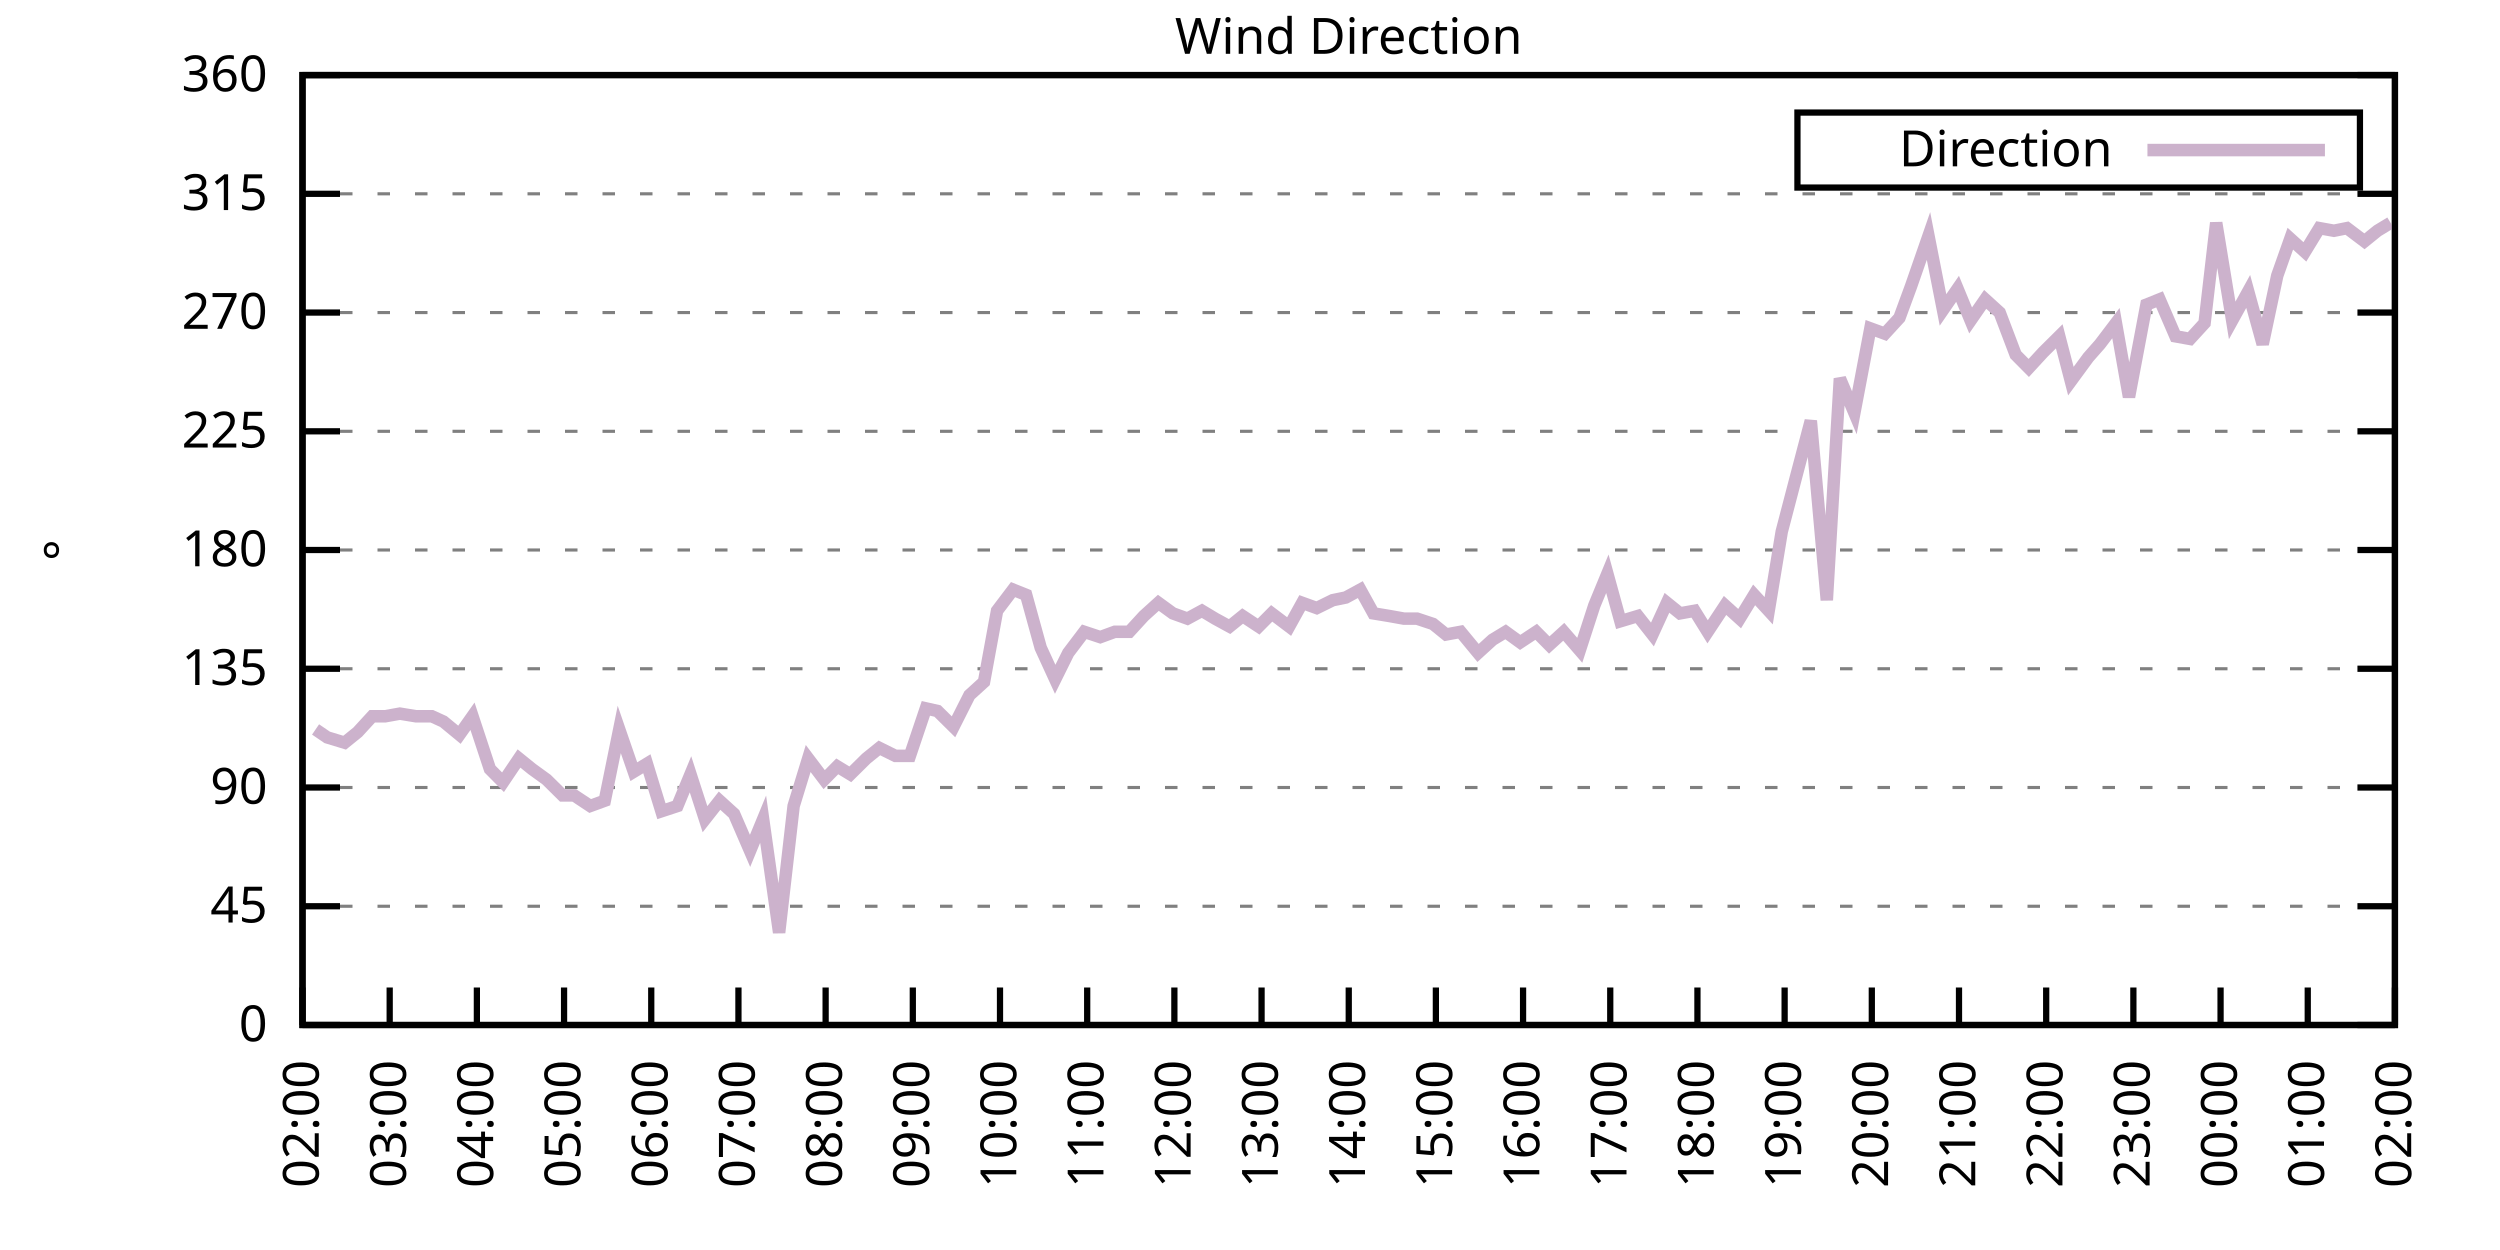
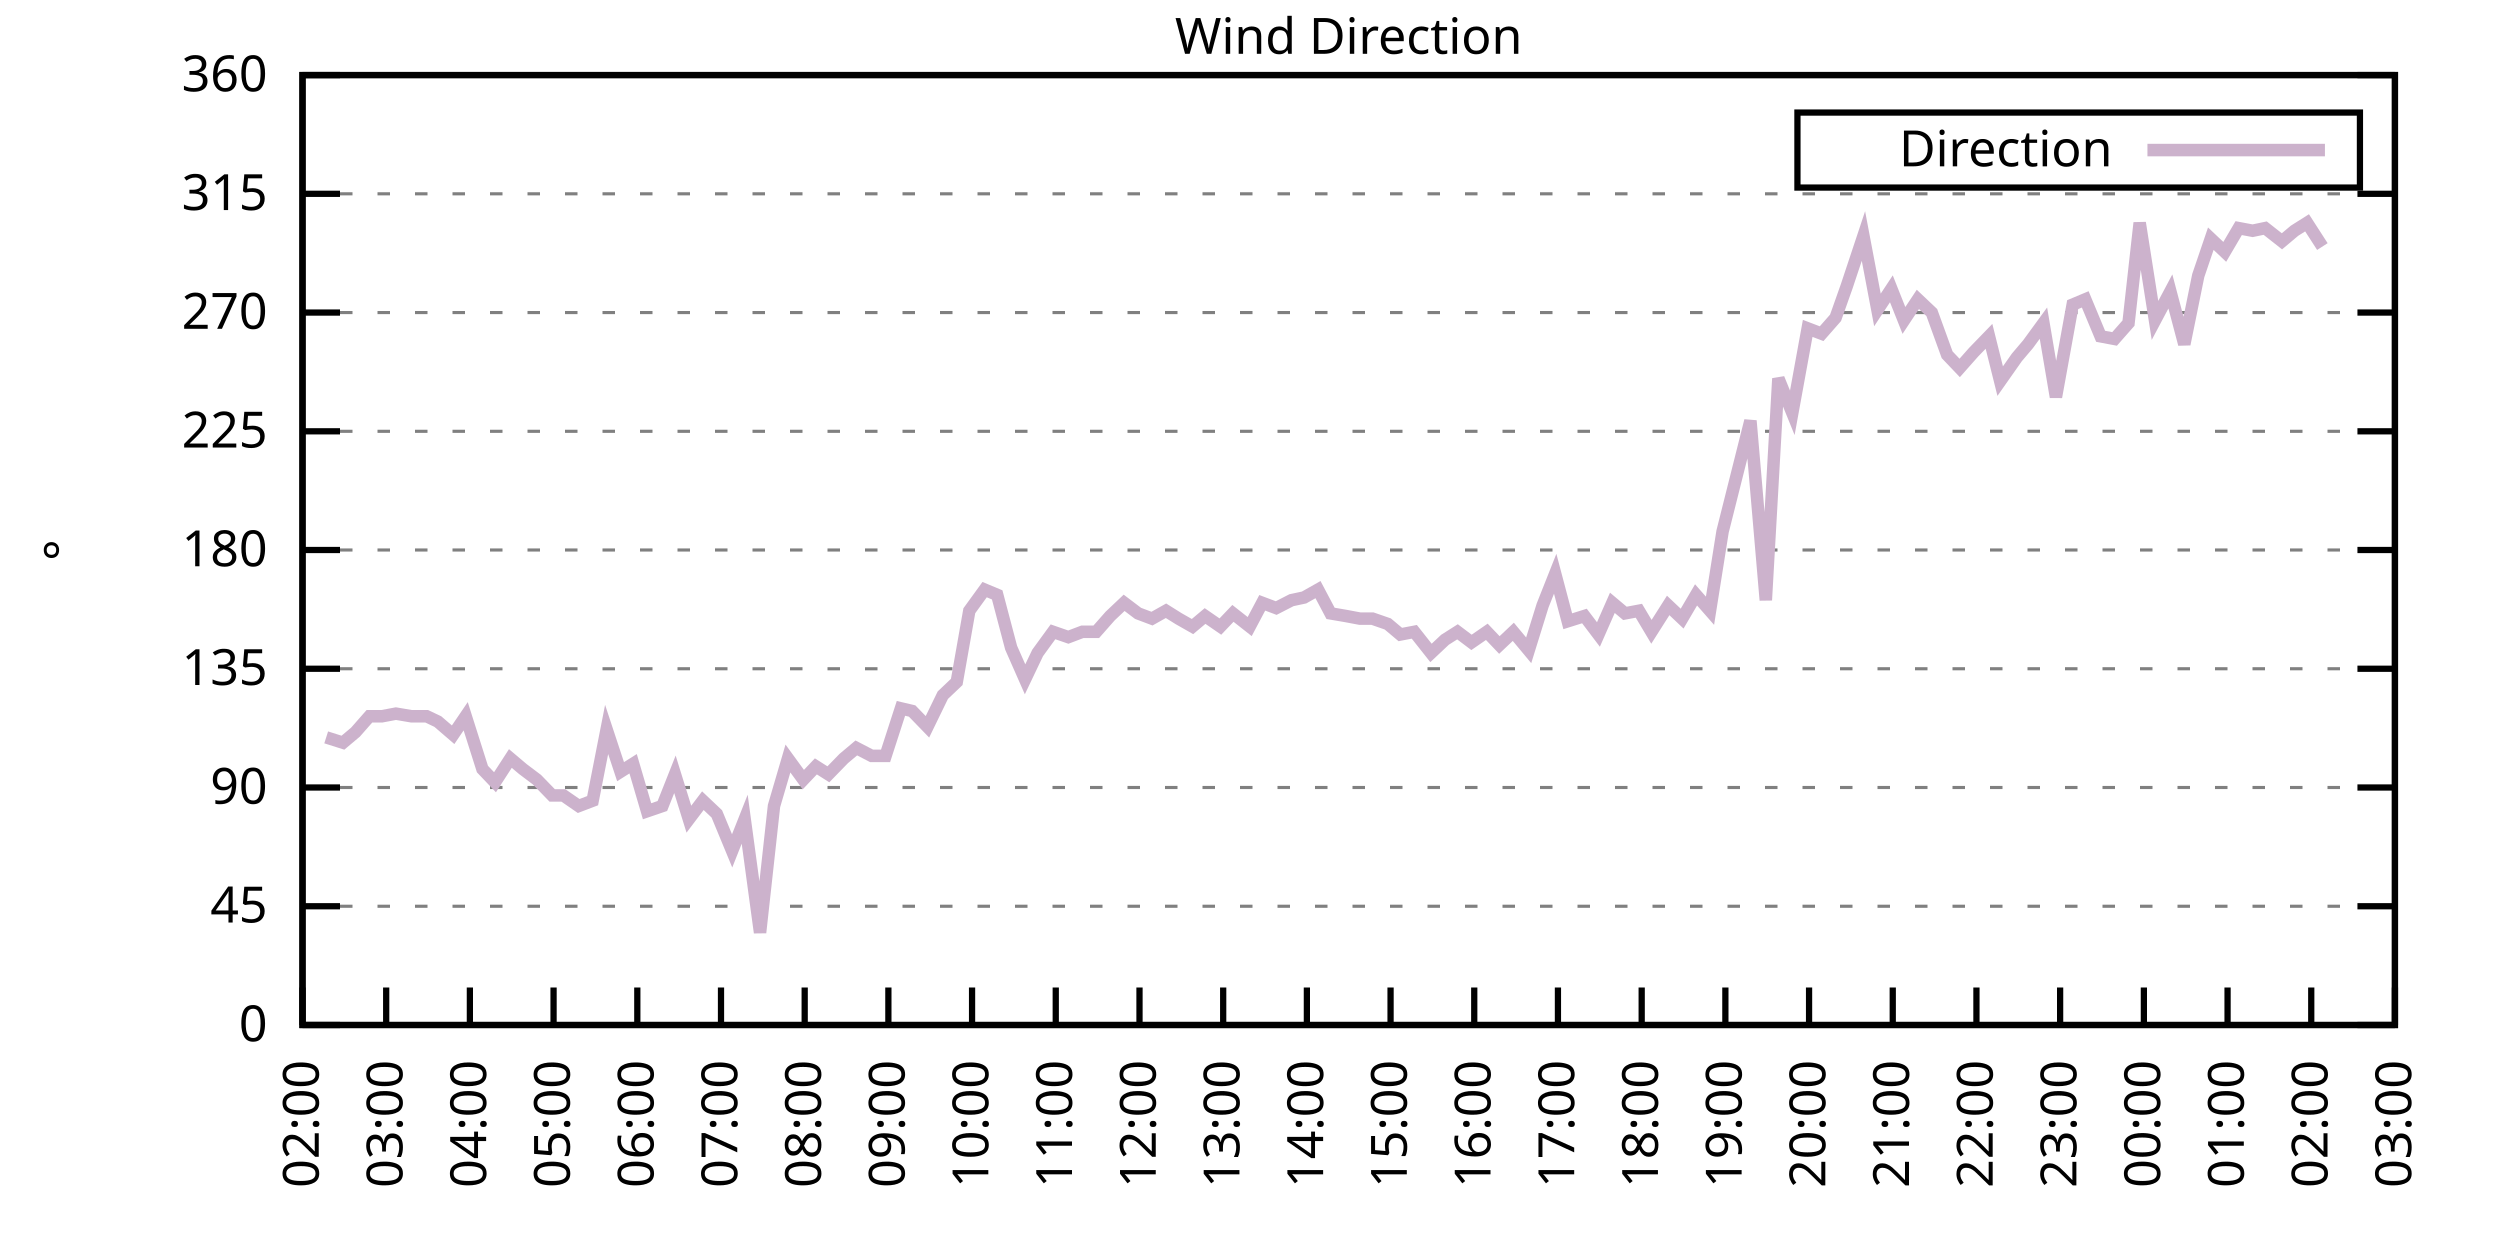
<svg xmlns="http://www.w3.org/2000/svg" xmlns:xlink="http://www.w3.org/1999/xlink" width="400" height="200" viewBox="0 0 400 200">
  <g id="gnuplot_canvas">
    <rect x="0" y="0" width="400" height="200" fill="none" />
    <defs>
      <circle id="gpDot" r="0.5" stroke-width="0.5" stroke="currentColor" />
      <path id="gpPt0" stroke-width="0.333" stroke="currentColor" d="M-1,0 h2 M0,-1 v2" />
      <path id="gpPt1" stroke-width="0.333" stroke="currentColor" d="M-1,-1 L1,1 M1,-1 L-1,1" />
      <path id="gpPt2" stroke-width="0.333" stroke="currentColor" d="M-1,0 L1,0 M0,-1 L0,1 M-1,-1 L1,1 M-1,1 L1,-1" />
      <rect id="gpPt3" stroke-width="0.333" stroke="currentColor" x="-1" y="-1" width="2" height="2" />
      <rect id="gpPt4" stroke-width="0.333" stroke="currentColor" fill="currentColor" x="-1" y="-1" width="2" height="2" />
      <circle id="gpPt5" stroke-width="0.333" stroke="currentColor" cx="0" cy="0" r="1" />
      <use xlink:href="#gpPt5" id="gpPt6" fill="currentColor" stroke="none" />
      <path id="gpPt7" stroke-width="0.333" stroke="currentColor" d="M0,-1.33 L-1.33,0.67 L1.33,0.67 z" />
      <use xlink:href="#gpPt7" id="gpPt8" fill="currentColor" stroke="none" />
      <use xlink:href="#gpPt7" id="gpPt9" stroke="currentColor" transform="rotate(180)" />
      <use xlink:href="#gpPt9" id="gpPt10" fill="currentColor" stroke="none" />
      <use xlink:href="#gpPt3" id="gpPt11" stroke="currentColor" transform="rotate(45)" />
      <use xlink:href="#gpPt11" id="gpPt12" fill="currentColor" stroke="none" />
      <path id="gpPt13" stroke-width="0.333" stroke="currentColor" d="M0,1.330 L1.265,0.411 L0.782,-1.067 L-0.782,-1.076 L-1.265,0.411 z" />
      <use xlink:href="#gpPt13" id="gpPt14" fill="currentColor" stroke="none" />
      <filter id="textbox" filterUnits="objectBoundingBox" x="0" y="0" height="1" width="1">
        <feFlood flood-color="white" flood-opacity="1" result="bgnd" />
        <feComposite in="SourceGraphic" in2="bgnd" operator="atop" />
      </filter>
      <filter id="greybox" filterUnits="objectBoundingBox" x="0" y="0" height="1" width="1">
        <feFlood flood-color="lightgrey" flood-opacity="1" result="grey" />
        <feComposite in="SourceGraphic" in2="grey" operator="atop" />
      </filter>
    </defs>
    <g fill="none" color="white" stroke="currentColor" stroke-width="1.00" stroke-linecap="butt" stroke-linejoin="miter">
</g>
    <g fill="none" color="black" stroke="currentColor" stroke-width="1.00" stroke-linecap="butt" stroke-linejoin="miter">
      <g stroke="none" shape-rendering="crispEdges">
        <polygon fill="rgb(255, 255, 255)" points="48.40,164.00 383.18,164.00 383.18,12.02 48.40,12.02 " />
      </g>
    </g>
    <g fill="none" color="black" stroke="currentColor" stroke-width="1.00" stroke-linecap="butt" stroke-linejoin="miter">
</g>
    <g fill="none" color="black" stroke="black" stroke-width="0.50" stroke-linecap="butt" stroke-linejoin="miter">
</g>
    <g fill="none" color="gray" stroke="currentColor" stroke-width="0.50" stroke-linecap="butt" stroke-linejoin="miter">
      <path stroke="gray" stroke-dasharray="2,4" class="gridline" d="M48.40,164.00 L383.19,164.00  " />
    </g>
    <g fill="none" color="gray" stroke="gray" stroke-width="1.00" stroke-linecap="butt" stroke-linejoin="miter">
</g>
    <g fill="none" color="black" stroke="currentColor" stroke-width="1.00" stroke-linecap="butt" stroke-linejoin="miter">
      <path stroke="black" d="M48.40,164.00 L54.40,164.00 M383.19,164.00 L377.19,164.00  " />
      <g transform="translate(42.80,166.60)" stroke="none" fill="black" font-family="Sans" font-size="8.00" text-anchor="end">
        <text>
          <tspan font-family="Sans"> 0</tspan>
        </text>
      </g>
    </g>
    <g fill="none" color="black" stroke="currentColor" stroke-width="1.00" stroke-linecap="butt" stroke-linejoin="miter">
</g>
    <g fill="none" color="black" stroke="black" stroke-width="0.50" stroke-linecap="butt" stroke-linejoin="miter">
</g>
    <g fill="none" color="gray" stroke="currentColor" stroke-width="0.50" stroke-linecap="butt" stroke-linejoin="miter">
      <path stroke="gray" stroke-dasharray="2,4" class="gridline" d="M48.40,145.00 L383.19,145.00  " />
    </g>
    <g fill="none" color="gray" stroke="gray" stroke-width="1.00" stroke-linecap="butt" stroke-linejoin="miter">
</g>
    <g fill="none" color="black" stroke="currentColor" stroke-width="1.00" stroke-linecap="butt" stroke-linejoin="miter">
      <path stroke="black" d="M48.40,145.00 L54.40,145.00 M383.19,145.00 L377.19,145.00  " />
      <g transform="translate(42.80,147.60)" stroke="none" fill="black" font-family="Sans" font-size="8.00" text-anchor="end">
        <text>
          <tspan font-family="Sans"> 45</tspan>
        </text>
      </g>
    </g>
    <g fill="none" color="black" stroke="currentColor" stroke-width="1.00" stroke-linecap="butt" stroke-linejoin="miter">
</g>
    <g fill="none" color="black" stroke="black" stroke-width="0.50" stroke-linecap="butt" stroke-linejoin="miter">
</g>
    <g fill="none" color="gray" stroke="currentColor" stroke-width="0.50" stroke-linecap="butt" stroke-linejoin="miter">
      <path stroke="gray" stroke-dasharray="2,4" class="gridline" d="M48.40,126.00 L383.19,126.00  " />
    </g>
    <g fill="none" color="gray" stroke="gray" stroke-width="1.00" stroke-linecap="butt" stroke-linejoin="miter">
</g>
    <g fill="none" color="black" stroke="currentColor" stroke-width="1.00" stroke-linecap="butt" stroke-linejoin="miter">
      <path stroke="black" d="M48.40,126.00 L54.40,126.00 M383.19,126.00 L377.19,126.00  " />
      <g transform="translate(42.80,128.60)" stroke="none" fill="black" font-family="Sans" font-size="8.00" text-anchor="end">
        <text>
          <tspan font-family="Sans"> 90</tspan>
        </text>
      </g>
    </g>
    <g fill="none" color="black" stroke="currentColor" stroke-width="1.00" stroke-linecap="butt" stroke-linejoin="miter">
</g>
    <g fill="none" color="black" stroke="black" stroke-width="0.50" stroke-linecap="butt" stroke-linejoin="miter">
</g>
    <g fill="none" color="gray" stroke="currentColor" stroke-width="0.50" stroke-linecap="butt" stroke-linejoin="miter">
      <path stroke="gray" stroke-dasharray="2,4" class="gridline" d="M48.40,107.00 L383.19,107.00  " />
    </g>
    <g fill="none" color="gray" stroke="gray" stroke-width="1.00" stroke-linecap="butt" stroke-linejoin="miter">
</g>
    <g fill="none" color="black" stroke="currentColor" stroke-width="1.00" stroke-linecap="butt" stroke-linejoin="miter">
      <path stroke="black" d="M48.40,107.00 L54.40,107.00 M383.19,107.00 L377.19,107.00  " />
      <g transform="translate(42.80,109.60)" stroke="none" fill="black" font-family="Sans" font-size="8.00" text-anchor="end">
        <text>
          <tspan font-family="Sans"> 135</tspan>
        </text>
      </g>
    </g>
    <g fill="none" color="black" stroke="currentColor" stroke-width="1.00" stroke-linecap="butt" stroke-linejoin="miter">
</g>
    <g fill="none" color="black" stroke="black" stroke-width="0.50" stroke-linecap="butt" stroke-linejoin="miter">
</g>
    <g fill="none" color="gray" stroke="currentColor" stroke-width="0.50" stroke-linecap="butt" stroke-linejoin="miter">
      <path stroke="gray" stroke-dasharray="2,4" class="gridline" d="M48.40,88.00 L383.19,88.00  " />
    </g>
    <g fill="none" color="gray" stroke="gray" stroke-width="1.00" stroke-linecap="butt" stroke-linejoin="miter">
</g>
    <g fill="none" color="black" stroke="currentColor" stroke-width="1.00" stroke-linecap="butt" stroke-linejoin="miter">
      <path stroke="black" d="M48.40,88.00 L54.40,88.00 M383.19,88.00 L377.19,88.00  " />
      <g transform="translate(42.80,90.60)" stroke="none" fill="black" font-family="Sans" font-size="8.00" text-anchor="end">
        <text>
          <tspan font-family="Sans"> 180</tspan>
        </text>
      </g>
    </g>
    <g fill="none" color="black" stroke="currentColor" stroke-width="1.00" stroke-linecap="butt" stroke-linejoin="miter">
</g>
    <g fill="none" color="black" stroke="black" stroke-width="0.50" stroke-linecap="butt" stroke-linejoin="miter">
</g>
    <g fill="none" color="gray" stroke="currentColor" stroke-width="0.50" stroke-linecap="butt" stroke-linejoin="miter">
      <path stroke="gray" stroke-dasharray="2,4" class="gridline" d="M48.40,69.01 L383.19,69.01  " />
    </g>
    <g fill="none" color="gray" stroke="gray" stroke-width="1.00" stroke-linecap="butt" stroke-linejoin="miter">
</g>
    <g fill="none" color="black" stroke="currentColor" stroke-width="1.00" stroke-linecap="butt" stroke-linejoin="miter">
      <path stroke="black" d="M48.40,69.01 L54.40,69.01 M383.19,69.01 L377.19,69.01  " />
      <g transform="translate(42.80,71.61)" stroke="none" fill="black" font-family="Sans" font-size="8.00" text-anchor="end">
        <text>
          <tspan font-family="Sans"> 225</tspan>
        </text>
      </g>
    </g>
    <g fill="none" color="black" stroke="currentColor" stroke-width="1.00" stroke-linecap="butt" stroke-linejoin="miter">
</g>
    <g fill="none" color="black" stroke="black" stroke-width="0.50" stroke-linecap="butt" stroke-linejoin="miter">
</g>
    <g fill="none" color="gray" stroke="currentColor" stroke-width="0.50" stroke-linecap="butt" stroke-linejoin="miter">
      <path stroke="gray" stroke-dasharray="2,4" class="gridline" d="M48.40,50.01 L383.19,50.01  " />
    </g>
    <g fill="none" color="gray" stroke="gray" stroke-width="1.00" stroke-linecap="butt" stroke-linejoin="miter">
</g>
    <g fill="none" color="black" stroke="currentColor" stroke-width="1.00" stroke-linecap="butt" stroke-linejoin="miter">
      <path stroke="black" d="M48.40,50.01 L54.40,50.01 M383.19,50.01 L377.19,50.01  " />
      <g transform="translate(42.80,52.61)" stroke="none" fill="black" font-family="Sans" font-size="8.00" text-anchor="end">
        <text>
          <tspan font-family="Sans"> 270</tspan>
        </text>
      </g>
    </g>
    <g fill="none" color="black" stroke="currentColor" stroke-width="1.00" stroke-linecap="butt" stroke-linejoin="miter">
</g>
    <g fill="none" color="black" stroke="black" stroke-width="0.50" stroke-linecap="butt" stroke-linejoin="miter">
</g>
    <g fill="none" color="gray" stroke="currentColor" stroke-width="0.50" stroke-linecap="butt" stroke-linejoin="miter">
      <path stroke="gray" stroke-dasharray="2,4" class="gridline" d="M48.40,31.01 L383.19,31.01  " />
    </g>
    <g fill="none" color="gray" stroke="gray" stroke-width="1.00" stroke-linecap="butt" stroke-linejoin="miter">
</g>
    <g fill="none" color="black" stroke="currentColor" stroke-width="1.00" stroke-linecap="butt" stroke-linejoin="miter">
      <path stroke="black" d="M48.40,31.01 L54.40,31.01 M383.19,31.01 L377.19,31.01  " />
      <g transform="translate(42.80,33.61)" stroke="none" fill="black" font-family="Sans" font-size="8.00" text-anchor="end">
        <text>
          <tspan font-family="Sans"> 315</tspan>
        </text>
      </g>
    </g>
    <g fill="none" color="black" stroke="currentColor" stroke-width="1.00" stroke-linecap="butt" stroke-linejoin="miter">
</g>
    <g fill="none" color="black" stroke="black" stroke-width="0.50" stroke-linecap="butt" stroke-linejoin="miter">
</g>
    <g fill="none" color="gray" stroke="currentColor" stroke-width="0.50" stroke-linecap="butt" stroke-linejoin="miter">
      <path stroke="gray" stroke-dasharray="2,4" class="gridline" d="M48.40,12.01 L383.19,12.01  " />
    </g>
    <g fill="none" color="gray" stroke="gray" stroke-width="1.00" stroke-linecap="butt" stroke-linejoin="miter">
</g>
    <g fill="none" color="black" stroke="currentColor" stroke-width="1.00" stroke-linecap="butt" stroke-linejoin="miter">
      <path stroke="black" d="M48.40,12.01 L54.40,12.01 M383.19,12.01 L377.19,12.01  " />
      <g transform="translate(42.80,14.61)" stroke="none" fill="black" font-family="Sans" font-size="8.00" text-anchor="end">
        <text>
          <tspan font-family="Sans"> 360</tspan>
        </text>
      </g>
    </g>
    <g fill="none" color="black" stroke="currentColor" stroke-width="1.00" stroke-linecap="butt" stroke-linejoin="miter">
      <path stroke="black" d="M48.40,164.00 L48.40,158.00  " />
      <g transform="translate(51.00,169.60) rotate(270.00)" stroke="none" fill="black" font-family="Sans" font-size="8.00" text-anchor="end">
        <text>
          <tspan font-family="Sans">02:00</tspan>
        </text>
      </g>
    </g>
    <g fill="none" color="black" stroke="currentColor" stroke-width="1.00" stroke-linecap="butt" stroke-linejoin="miter">
-       <path stroke="black" d="M62.35,164.00 L62.35,158.00  " />
-       <g transform="translate(64.95,169.60) rotate(270.00)" stroke="none" fill="black" font-family="Sans" font-size="8.00" text-anchor="end">
+       <path stroke="black" d="M61.79,164.00 L61.79,158.00  " />
+       <g transform="translate(64.39,169.60) rotate(270.00)" stroke="none" fill="black" font-family="Sans" font-size="8.00" text-anchor="end">
        <text>
          <tspan font-family="Sans">03:00</tspan>
        </text>
      </g>
    </g>
    <g fill="none" color="black" stroke="currentColor" stroke-width="1.00" stroke-linecap="butt" stroke-linejoin="miter">
-       <path stroke="black" d="M76.30,164.00 L76.30,158.00  " />
-       <g transform="translate(78.90,169.60) rotate(270.00)" stroke="none" fill="black" font-family="Sans" font-size="8.00" text-anchor="end">
+       <path stroke="black" d="M75.18,164.00 L75.18,158.00  " />
+       <g transform="translate(77.78,169.60) rotate(270.00)" stroke="none" fill="black" font-family="Sans" font-size="8.00" text-anchor="end">
        <text>
          <tspan font-family="Sans">04:00</tspan>
        </text>
      </g>
    </g>
    <g fill="none" color="black" stroke="currentColor" stroke-width="1.00" stroke-linecap="butt" stroke-linejoin="miter">
-       <path stroke="black" d="M90.25,164.00 L90.25,158.00  " />
-       <g transform="translate(92.85,169.60) rotate(270.00)" stroke="none" fill="black" font-family="Sans" font-size="8.00" text-anchor="end">
+       <path stroke="black" d="M88.57,164.00 L88.57,158.00  " />
+       <g transform="translate(91.17,169.60) rotate(270.00)" stroke="none" fill="black" font-family="Sans" font-size="8.00" text-anchor="end">
        <text>
          <tspan font-family="Sans">05:00</tspan>
        </text>
      </g>
    </g>
    <g fill="none" color="black" stroke="currentColor" stroke-width="1.00" stroke-linecap="butt" stroke-linejoin="miter">
-       <path stroke="black" d="M104.20,164.00 L104.20,158.00  " />
-       <g transform="translate(106.80,169.60) rotate(270.00)" stroke="none" fill="black" font-family="Sans" font-size="8.00" text-anchor="end">
+       <path stroke="black" d="M101.97,164.00 L101.97,158.00  " />
+       <g transform="translate(104.57,169.60) rotate(270.00)" stroke="none" fill="black" font-family="Sans" font-size="8.00" text-anchor="end">
        <text>
          <tspan font-family="Sans">06:00</tspan>
        </text>
      </g>
    </g>
    <g fill="none" color="black" stroke="currentColor" stroke-width="1.00" stroke-linecap="butt" stroke-linejoin="miter">
-       <path stroke="black" d="M118.15,164.00 L118.15,158.00  " />
-       <g transform="translate(120.75,169.60) rotate(270.00)" stroke="none" fill="black" font-family="Sans" font-size="8.00" text-anchor="end">
+       <path stroke="black" d="M115.36,164.00 L115.36,158.00  " />
+       <g transform="translate(117.96,169.60) rotate(270.00)" stroke="none" fill="black" font-family="Sans" font-size="8.00" text-anchor="end">
        <text>
          <tspan font-family="Sans">07:00</tspan>
        </text>
      </g>
    </g>
    <g fill="none" color="black" stroke="currentColor" stroke-width="1.00" stroke-linecap="butt" stroke-linejoin="miter">
-       <path stroke="black" d="M132.10,164.00 L132.10,158.00  " />
-       <g transform="translate(134.70,169.60) rotate(270.00)" stroke="none" fill="black" font-family="Sans" font-size="8.00" text-anchor="end">
+       <path stroke="black" d="M128.75,164.00 L128.75,158.00  " />
+       <g transform="translate(131.35,169.60) rotate(270.00)" stroke="none" fill="black" font-family="Sans" font-size="8.00" text-anchor="end">
        <text>
          <tspan font-family="Sans">08:00</tspan>
        </text>
      </g>
    </g>
    <g fill="none" color="black" stroke="currentColor" stroke-width="1.00" stroke-linecap="butt" stroke-linejoin="miter">
-       <path stroke="black" d="M146.05,164.00 L146.05,158.00  " />
-       <g transform="translate(148.65,169.60) rotate(270.00)" stroke="none" fill="black" font-family="Sans" font-size="8.00" text-anchor="end">
+       <path stroke="black" d="M142.14,164.00 L142.14,158.00  " />
+       <g transform="translate(144.74,169.60) rotate(270.00)" stroke="none" fill="black" font-family="Sans" font-size="8.00" text-anchor="end">
        <text>
          <tspan font-family="Sans">09:00</tspan>
        </text>
      </g>
    </g>
    <g fill="none" color="black" stroke="currentColor" stroke-width="1.00" stroke-linecap="butt" stroke-linejoin="miter">
-       <path stroke="black" d="M160.00,164.00 L160.00,158.00  " />
-       <g transform="translate(162.60,169.60) rotate(270.00)" stroke="none" fill="black" font-family="Sans" font-size="8.00" text-anchor="end">
+       <path stroke="black" d="M155.53,164.00 L155.53,158.00  " />
+       <g transform="translate(158.13,169.60) rotate(270.00)" stroke="none" fill="black" font-family="Sans" font-size="8.00" text-anchor="end">
        <text>
          <tspan font-family="Sans">10:00</tspan>
        </text>
      </g>
    </g>
    <g fill="none" color="black" stroke="currentColor" stroke-width="1.00" stroke-linecap="butt" stroke-linejoin="miter">
-       <path stroke="black" d="M173.95,164.00 L173.95,158.00  " />
-       <g transform="translate(176.55,169.60) rotate(270.00)" stroke="none" fill="black" font-family="Sans" font-size="8.00" text-anchor="end">
+       <path stroke="black" d="M168.92,164.00 L168.92,158.00  " />
+       <g transform="translate(171.52,169.60) rotate(270.00)" stroke="none" fill="black" font-family="Sans" font-size="8.00" text-anchor="end">
        <text>
          <tspan font-family="Sans">11:00</tspan>
        </text>
      </g>
    </g>
    <g fill="none" color="black" stroke="currentColor" stroke-width="1.00" stroke-linecap="butt" stroke-linejoin="miter">
-       <path stroke="black" d="M187.90,164.00 L187.90,158.00  " />
-       <g transform="translate(190.50,169.60) rotate(270.00)" stroke="none" fill="black" font-family="Sans" font-size="8.00" text-anchor="end">
+       <path stroke="black" d="M182.32,164.00 L182.32,158.00  " />
+       <g transform="translate(184.92,169.60) rotate(270.00)" stroke="none" fill="black" font-family="Sans" font-size="8.00" text-anchor="end">
        <text>
          <tspan font-family="Sans">12:00</tspan>
        </text>
      </g>
    </g>
    <g fill="none" color="black" stroke="currentColor" stroke-width="1.00" stroke-linecap="butt" stroke-linejoin="miter">
-       <path stroke="black" d="M201.85,164.00 L201.85,158.00  " />
-       <g transform="translate(204.45,169.60) rotate(270.00)" stroke="none" fill="black" font-family="Sans" font-size="8.00" text-anchor="end">
+       <path stroke="black" d="M195.71,164.00 L195.71,158.00  " />
+       <g transform="translate(198.31,169.60) rotate(270.00)" stroke="none" fill="black" font-family="Sans" font-size="8.00" text-anchor="end">
        <text>
          <tspan font-family="Sans">13:00</tspan>
        </text>
      </g>
    </g>
    <g fill="none" color="black" stroke="currentColor" stroke-width="1.00" stroke-linecap="butt" stroke-linejoin="miter">
-       <path stroke="black" d="M215.80,164.00 L215.80,158.00  " />
-       <g transform="translate(218.40,169.60) rotate(270.00)" stroke="none" fill="black" font-family="Sans" font-size="8.00" text-anchor="end">
+       <path stroke="black" d="M209.10,164.00 L209.10,158.00  " />
+       <g transform="translate(211.70,169.60) rotate(270.00)" stroke="none" fill="black" font-family="Sans" font-size="8.00" text-anchor="end">
        <text>
          <tspan font-family="Sans">14:00</tspan>
        </text>
      </g>
    </g>
    <g fill="none" color="black" stroke="currentColor" stroke-width="1.00" stroke-linecap="butt" stroke-linejoin="miter">
-       <path stroke="black" d="M229.74,164.00 L229.74,158.00  " />
-       <g transform="translate(232.34,169.60) rotate(270.00)" stroke="none" fill="black" font-family="Sans" font-size="8.00" text-anchor="end">
+       <path stroke="black" d="M222.49,164.00 L222.49,158.00  " />
+       <g transform="translate(225.09,169.60) rotate(270.00)" stroke="none" fill="black" font-family="Sans" font-size="8.00" text-anchor="end">
        <text>
          <tspan font-family="Sans">15:00</tspan>
        </text>
      </g>
    </g>
    <g fill="none" color="black" stroke="currentColor" stroke-width="1.00" stroke-linecap="butt" stroke-linejoin="miter">
-       <path stroke="black" d="M243.69,164.00 L243.69,158.00  " />
-       <g transform="translate(246.29,169.60) rotate(270.00)" stroke="none" fill="black" font-family="Sans" font-size="8.00" text-anchor="end">
+       <path stroke="black" d="M235.88,164.00 L235.88,158.00  " />
+       <g transform="translate(238.48,169.60) rotate(270.00)" stroke="none" fill="black" font-family="Sans" font-size="8.00" text-anchor="end">
        <text>
          <tspan font-family="Sans">16:00</tspan>
        </text>
      </g>
    </g>
    <g fill="none" color="black" stroke="currentColor" stroke-width="1.00" stroke-linecap="butt" stroke-linejoin="miter">
-       <path stroke="black" d="M257.64,164.00 L257.64,158.00  " />
-       <g transform="translate(260.24,169.60) rotate(270.00)" stroke="none" fill="black" font-family="Sans" font-size="8.00" text-anchor="end">
+       <path stroke="black" d="M249.27,164.00 L249.27,158.00  " />
+       <g transform="translate(251.87,169.60) rotate(270.00)" stroke="none" fill="black" font-family="Sans" font-size="8.00" text-anchor="end">
        <text>
          <tspan font-family="Sans">17:00</tspan>
        </text>
      </g>
    </g>
    <g fill="none" color="black" stroke="currentColor" stroke-width="1.00" stroke-linecap="butt" stroke-linejoin="miter">
-       <path stroke="black" d="M271.59,164.00 L271.59,158.00  " />
-       <g transform="translate(274.19,169.60) rotate(270.00)" stroke="none" fill="black" font-family="Sans" font-size="8.00" text-anchor="end">
+       <path stroke="black" d="M262.67,164.00 L262.67,158.00  " />
+       <g transform="translate(265.27,169.60) rotate(270.00)" stroke="none" fill="black" font-family="Sans" font-size="8.00" text-anchor="end">
        <text>
          <tspan font-family="Sans">18:00</tspan>
        </text>
      </g>
    </g>
    <g fill="none" color="black" stroke="currentColor" stroke-width="1.00" stroke-linecap="butt" stroke-linejoin="miter">
-       <path stroke="black" d="M285.54,164.00 L285.54,158.00  " />
-       <g transform="translate(288.14,169.60) rotate(270.00)" stroke="none" fill="black" font-family="Sans" font-size="8.00" text-anchor="end">
+       <path stroke="black" d="M276.06,164.00 L276.06,158.00  " />
+       <g transform="translate(278.66,169.60) rotate(270.00)" stroke="none" fill="black" font-family="Sans" font-size="8.00" text-anchor="end">
        <text>
          <tspan font-family="Sans">19:00</tspan>
        </text>
      </g>
    </g>
    <g fill="none" color="black" stroke="currentColor" stroke-width="1.00" stroke-linecap="butt" stroke-linejoin="miter">
-       <path stroke="black" d="M299.49,164.00 L299.49,158.00  " />
-       <g transform="translate(302.09,169.60) rotate(270.00)" stroke="none" fill="black" font-family="Sans" font-size="8.00" text-anchor="end">
+       <path stroke="black" d="M289.45,164.00 L289.45,158.00  " />
+       <g transform="translate(292.05,169.60) rotate(270.00)" stroke="none" fill="black" font-family="Sans" font-size="8.00" text-anchor="end">
        <text>
          <tspan font-family="Sans">20:00</tspan>
        </text>
      </g>
    </g>
    <g fill="none" color="black" stroke="currentColor" stroke-width="1.00" stroke-linecap="butt" stroke-linejoin="miter">
-       <path stroke="black" d="M313.44,164.00 L313.44,158.00  " />
-       <g transform="translate(316.04,169.60) rotate(270.00)" stroke="none" fill="black" font-family="Sans" font-size="8.00" text-anchor="end">
+       <path stroke="black" d="M302.84,164.00 L302.84,158.00  " />
+       <g transform="translate(305.44,169.60) rotate(270.00)" stroke="none" fill="black" font-family="Sans" font-size="8.00" text-anchor="end">
        <text>
          <tspan font-family="Sans">21:00</tspan>
        </text>
      </g>
    </g>
    <g fill="none" color="black" stroke="currentColor" stroke-width="1.00" stroke-linecap="butt" stroke-linejoin="miter">
-       <path stroke="black" d="M327.39,164.00 L327.39,158.00  " />
-       <g transform="translate(329.99,169.60) rotate(270.00)" stroke="none" fill="black" font-family="Sans" font-size="8.00" text-anchor="end">
+       <path stroke="black" d="M316.23,164.00 L316.23,158.00  " />
+       <g transform="translate(318.83,169.60) rotate(270.00)" stroke="none" fill="black" font-family="Sans" font-size="8.00" text-anchor="end">
        <text>
          <tspan font-family="Sans">22:00</tspan>
        </text>
      </g>
    </g>
    <g fill="none" color="black" stroke="currentColor" stroke-width="1.00" stroke-linecap="butt" stroke-linejoin="miter">
-       <path stroke="black" d="M341.34,164.00 L341.34,158.00  " />
-       <g transform="translate(343.94,169.60) rotate(270.00)" stroke="none" fill="black" font-family="Sans" font-size="8.00" text-anchor="end">
+       <path stroke="black" d="M329.62,164.00 L329.62,158.00  " />
+       <g transform="translate(332.22,169.60) rotate(270.00)" stroke="none" fill="black" font-family="Sans" font-size="8.00" text-anchor="end">
        <text>
          <tspan font-family="Sans">23:00</tspan>
        </text>
      </g>
    </g>
    <g fill="none" color="black" stroke="currentColor" stroke-width="1.00" stroke-linecap="butt" stroke-linejoin="miter">
-       <path stroke="black" d="M355.29,164.00 L355.29,158.00  " />
-       <g transform="translate(357.89,169.60) rotate(270.00)" stroke="none" fill="black" font-family="Sans" font-size="8.00" text-anchor="end">
+       <path stroke="black" d="M343.02,164.00 L343.02,158.00  " />
+       <g transform="translate(345.62,169.60) rotate(270.00)" stroke="none" fill="black" font-family="Sans" font-size="8.00" text-anchor="end">
        <text>
          <tspan font-family="Sans">00:00</tspan>
        </text>
      </g>
    </g>
    <g fill="none" color="black" stroke="currentColor" stroke-width="1.00" stroke-linecap="butt" stroke-linejoin="miter">
-       <path stroke="black" d="M369.24,164.00 L369.24,158.00  " />
-       <g transform="translate(371.84,169.60) rotate(270.00)" stroke="none" fill="black" font-family="Sans" font-size="8.00" text-anchor="end">
+       <path stroke="black" d="M356.41,164.00 L356.41,158.00  " />
+       <g transform="translate(359.01,169.60) rotate(270.00)" stroke="none" fill="black" font-family="Sans" font-size="8.00" text-anchor="end">
        <text>
          <tspan font-family="Sans">01:00</tspan>
+         </text>
+       </g>
+     </g>
+     <g fill="none" color="black" stroke="currentColor" stroke-width="1.00" stroke-linecap="butt" stroke-linejoin="miter">
+       <path stroke="black" d="M369.80,164.00 L369.80,158.00  " />
+       <g transform="translate(372.40,169.60) rotate(270.00)" stroke="none" fill="black" font-family="Sans" font-size="8.00" text-anchor="end">
+         <text>
+           <tspan font-family="Sans">02:00</tspan>
        </text>
      </g>
    </g>
    <g fill="none" color="black" stroke="currentColor" stroke-width="1.00" stroke-linecap="butt" stroke-linejoin="miter">
      <path stroke="black" d="M383.19,164.00 L383.19,158.00  " />
      <g transform="translate(385.79,169.60) rotate(270.00)" stroke="none" fill="black" font-family="Sans" font-size="8.00" text-anchor="end">
        <text>
-           <tspan font-family="Sans">02:00</tspan>
+           <tspan font-family="Sans">03:00</tspan>
        </text>
      </g>
    </g>
    <g fill="none" color="black" stroke="currentColor" stroke-width="1.00" stroke-linecap="butt" stroke-linejoin="miter">
</g>
    <g fill="none" color="black" stroke="currentColor" stroke-width="1.00" stroke-linecap="butt" stroke-linejoin="miter">
      <path stroke="black" d="M48.40,12.01 L48.40,164.00 L383.19,164.00 L383.19,12.01 L48.40,12.01 Z  " />
    </g>
    <g fill="none" color="black" stroke="currentColor" stroke-width="1.00" stroke-linecap="butt" stroke-linejoin="miter">
</g>
    <g fill="none" color="black" stroke="currentColor" stroke-width="1.00" stroke-linecap="butt" stroke-linejoin="miter">
      <path stroke="black" d="M287.59,30.01 L287.59,18.01 L377.59,18.01 L377.59,30.01 L287.59,30.01 Z  " />
    </g>
    <g id="Wind_direction_plot_1">
      <g fill="none" color="white" stroke="black" stroke-width="2.00" stroke-linecap="butt" stroke-linejoin="miter">
</g>
      <g fill="none" color="black" stroke="currentColor" stroke-width="2.00" stroke-linecap="butt" stroke-linejoin="miter">
        <g transform="translate(337.99,26.61)" stroke="none" fill="black" font-family="Sans" font-size="8.00" text-anchor="end">
          <text>
            <tspan font-family="Sans">Direction</tspan>
          </text>
        </g>
      </g>
      <g fill="none" color="black" stroke="currentColor" stroke-width="2.00" stroke-linecap="butt" stroke-linejoin="miter">
-         <path stroke="rgb(204, 178, 204)" d="M343.59,24.01 L371.99,24.01 M50.49,116.71 L52.35,117.98 L55.14,118.83 L57.23,117.14 L59.56,114.60 L61.65,114.60   L63.98,114.18 L66.53,114.60 L69.09,114.60 L70.95,115.45 L73.51,117.56 L75.60,114.60 L78.39,123.05 L80.48,125.16   L83.04,121.36 L85.13,123.05 L87.46,124.74 L90.02,127.27 L91.88,127.27 L94.43,128.96 L96.76,128.11 L99.08,116.71   L101.41,123.47 L103.50,122.20 L105.83,129.80 L108.38,128.96 L110.48,123.89 L112.80,131.07 L115.13,128.11 L117.45,130.22   L120.01,136.14 L122.10,131.07 L124.66,149.22 L126.98,128.96 L129.31,121.36 L131.87,124.74 L133.96,122.62 L136.05,123.89   L138.61,121.36 L140.70,119.67 L143.26,120.94 L145.58,120.94 L148.14,113.34 L150.00,113.76 L152.56,116.29 L155.11,111.23   L157.44,109.11 L159.53,97.72 L162.09,94.34 L164.18,95.18 L166.51,103.63 L168.83,108.69 L170.92,104.47 L173.48,101.09   L176.04,101.94 L178.36,101.09 L180.69,101.09 L183.01,98.56 L185.34,96.45 L187.66,98.14 L189.99,98.98 L192.31,97.72   L194.41,98.98 L196.73,100.25 L198.82,98.56 L201.38,100.25 L203.47,98.14 L206.26,100.25 L208.36,96.45 L210.68,97.29   L213.24,96.03 L215.33,95.60 L217.65,94.34 L219.75,98.14 L222.30,98.56 L224.63,98.98 L226.72,98.98 L229.28,99.83   L231.37,101.52 L233.70,101.09 L236.49,104.47 L238.81,102.36 L240.90,101.09 L243.23,102.78 L245.79,101.09 L247.88,103.20   L250.20,101.09 L252.76,104.05 L255.09,96.87 L257.18,91.80 L259.27,99.40 L262.06,98.56 L264.39,101.52 L266.71,96.45   L268.80,98.14 L271.13,97.72 L273.22,101.09 L276.01,96.87 L278.34,98.98 L280.66,95.18 L282.99,97.72 L285.08,85.05   L287.40,76.18 L289.73,67.32 L292.29,96.03 L294.38,60.56 L296.70,66.05 L299.26,52.54 L301.58,53.39 L303.91,50.85   L305.77,45.79 L308.56,37.76 L310.88,49.59 L313.21,46.21 L315.30,51.27 L317.63,47.90 L319.95,50.01 L322.51,56.76   L324.60,58.87 L326.93,56.34 L329.48,53.81 L331.34,60.98 L334.13,57.18 L335.99,55.07 L338.55,51.70 L340.64,63.52   L343.43,48.74 L345.53,47.90 L348.08,53.81 L350.41,54.23 L352.73,51.70 L354.59,35.65 L357.15,51.27 L359.71,46.63   L362.03,55.07 L364.36,44.10 L366.45,38.19 L368.78,40.30 L371.10,36.50 L373.43,36.92 L375.52,36.50 L378.31,38.61   L380.40,36.92 L382.49,35.65  " />
+         <path stroke="rgb(204, 178, 204)" d="M343.59,24.01 L371.99,24.01 M52.19,117.98 L54.87,118.83 L56.88,117.14 L59.11,114.60 L61.12,114.60 L63.35,114.18   L65.81,114.60 L68.26,114.60 L70.05,115.45 L72.50,117.56 L74.51,114.60 L77.19,123.05 L79.20,125.16 L81.66,121.36   L83.66,123.05 L85.90,124.74 L88.35,127.27 L90.14,127.27 L92.59,128.96 L94.82,128.11 L97.06,116.71 L99.29,123.47   L101.30,122.20 L103.53,129.80 L105.98,128.96 L107.99,123.89 L110.22,131.07 L112.46,128.11 L114.69,130.22 L117.14,136.14   L119.15,131.07 L121.61,149.22 L123.84,128.96 L126.07,121.36 L128.53,124.74 L130.54,122.62 L132.54,123.89 L135.00,121.36   L137.01,119.67 L139.46,120.94 L141.69,120.94 L144.15,113.34 L145.94,113.76 L148.39,116.29 L150.85,111.23 L153.08,109.11   L155.09,97.72 L157.54,94.34 L159.55,95.18 L161.78,103.63 L164.01,108.69 L166.02,104.47 L168.48,101.09 L170.93,101.94   L173.17,101.09 L175.40,101.09 L177.63,98.56 L179.86,96.45 L182.09,98.14 L184.32,98.98 L186.56,97.72 L188.57,98.98   L190.80,100.25 L192.81,98.56 L195.26,100.25 L197.27,98.14 L199.95,100.25 L201.96,96.45 L204.19,97.29 L206.64,96.03   L208.65,95.60 L210.88,94.34 L212.89,98.14 L215.35,98.56 L217.58,98.98 L219.59,98.98 L222.04,99.83 L224.05,101.52   L226.29,101.09 L228.96,104.47 L231.20,102.36 L233.20,101.09 L235.44,102.78 L237.89,101.09 L239.90,103.20 L242.13,101.09   L244.59,104.05 L246.82,96.87 L248.83,91.80 L250.84,99.40 L253.51,98.56 L255.75,101.52 L257.98,96.45 L259.99,98.14   L262.22,97.72 L264.23,101.09 L266.91,96.87 L269.14,98.98 L271.37,95.18 L273.60,97.72 L275.61,85.05 L277.84,76.18   L280.07,67.32 L282.53,96.03 L284.54,60.56 L286.77,66.05 L289.23,52.54 L291.46,53.39 L293.69,50.85 L295.48,45.79   L298.15,37.76 L300.39,49.59 L302.62,46.21 L304.63,51.27 L306.86,47.90 L309.09,50.01 L311.54,56.76 L313.55,58.87   L315.79,56.34 L318.24,53.81 L320.03,60.98 L322.70,57.18 L324.49,55.07 L326.95,51.70 L328.95,63.52 L331.63,48.74   L333.64,47.90 L336.10,53.81 L338.33,54.23 L340.56,51.70 L342.35,35.65 L344.80,51.27 L347.26,46.63 L349.49,55.07   L351.72,44.10 L353.73,38.19 L355.96,40.30 L358.19,36.50 L360.42,36.92 L362.43,36.50 L365.11,38.61 L367.12,36.92   L369.13,35.65 L371.58,39.45  " />
      </g>
    </g>
    <g fill="none" color="black" stroke="currentColor" stroke-width="2.00" stroke-linecap="butt" stroke-linejoin="miter">
</g>
    <g fill="none" color="black" stroke="black" stroke-width="1.00" stroke-linecap="butt" stroke-linejoin="miter">
</g>
    <g fill="none" color="black" stroke="currentColor" stroke-width="1.00" stroke-linecap="butt" stroke-linejoin="miter">
      <path stroke="black" d="M48.40,12.01 L48.40,164.00 L383.19,164.00 L383.19,12.01 L48.40,12.01 Z  " />
      <g transform="translate(12.80,88.01) rotate(270.00)" stroke="none" fill="black" font-family="Sans" font-size="8.00" text-anchor="middle">
        <text>
          <tspan font-family="Sans">°</tspan>
        </text>
      </g>
    </g>
    <g fill="none" color="black" stroke="currentColor" stroke-width="1.00" stroke-linecap="butt" stroke-linejoin="miter">
</g>
    <g fill="none" color="black" stroke="currentColor" stroke-width="1.00" stroke-linecap="butt" stroke-linejoin="miter">
      <g transform="translate(215.79,8.61)" stroke="none" fill="black" font-family="Sans" font-size="8.00" text-anchor="middle">
        <text>
          <tspan font-family="Sans">Wind Direction</tspan>
        </text>
      </g>
    </g>
    <g fill="none" color="black" stroke="currentColor" stroke-width="1.00" stroke-linecap="butt" stroke-linejoin="miter">
</g>
  </g>
</svg>
